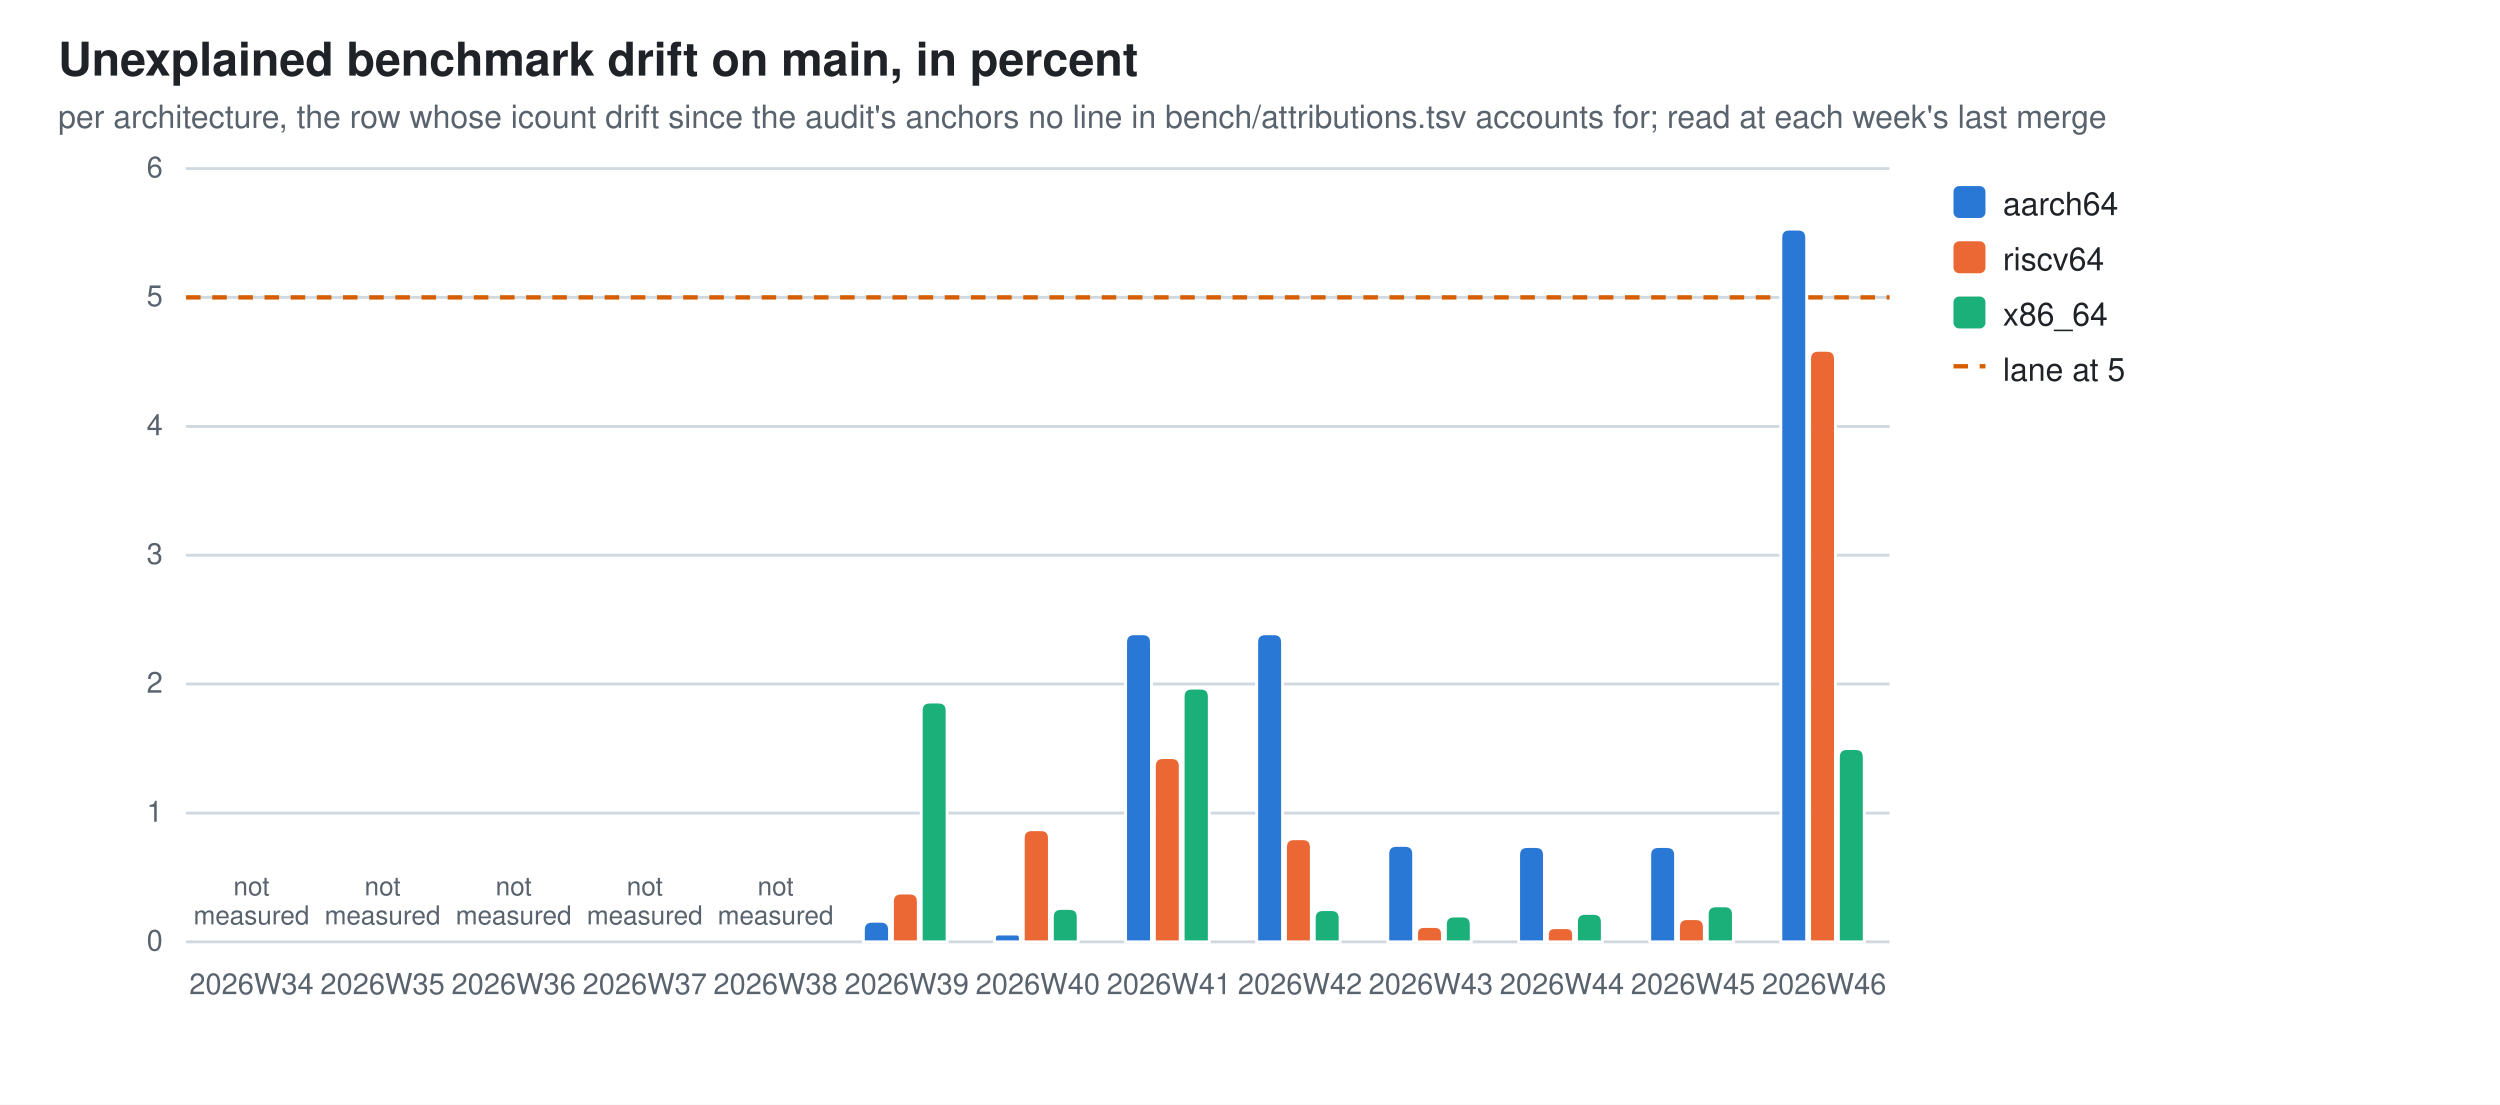
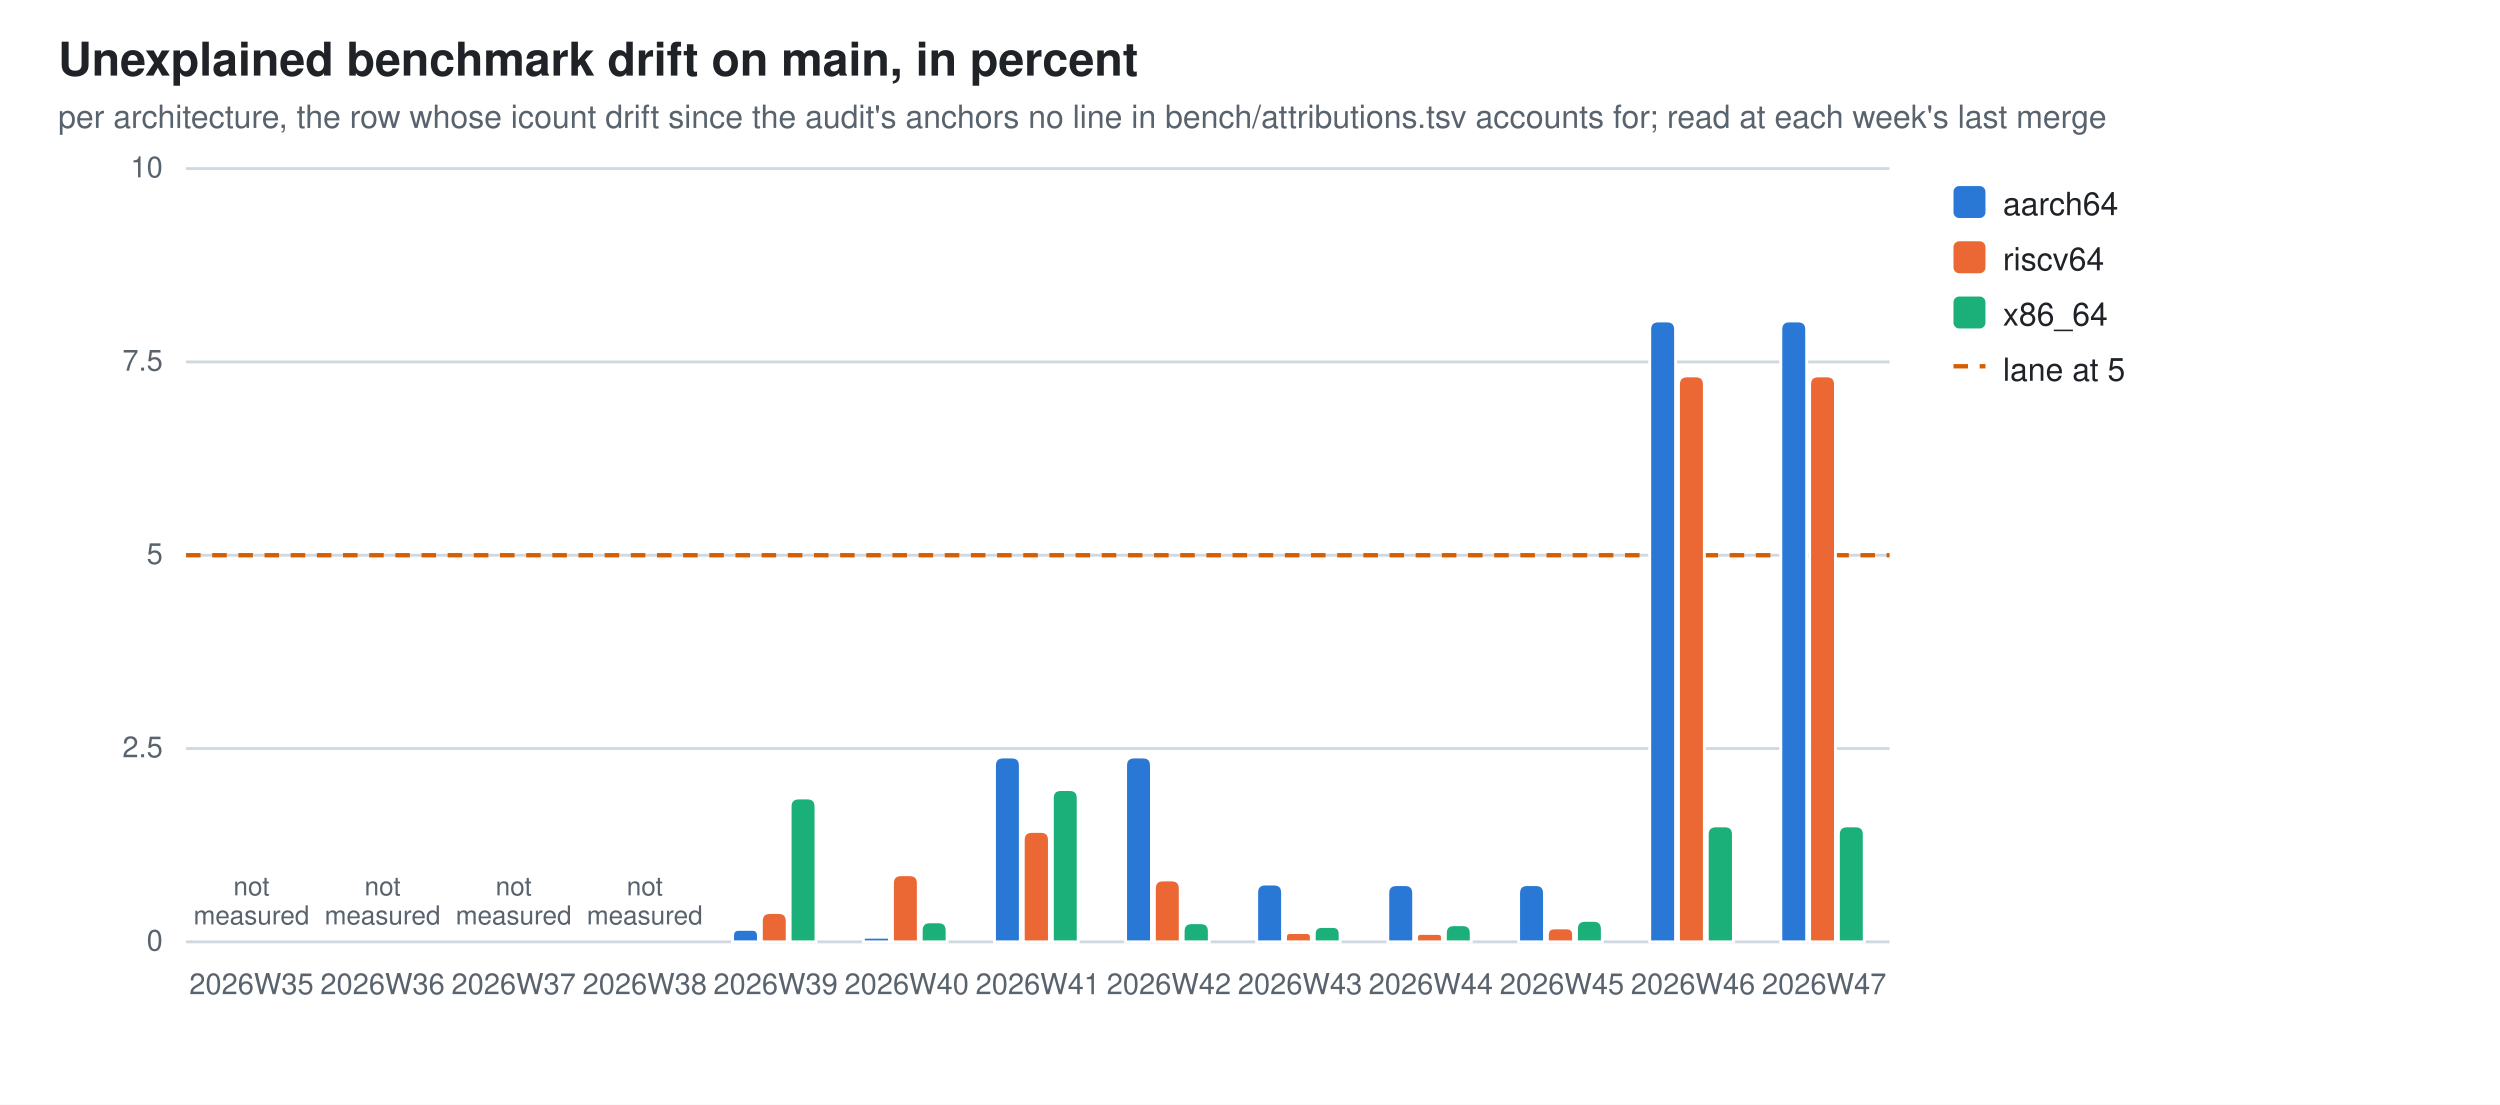
<svg xmlns="http://www.w3.org/2000/svg" width="860" height="380" viewBox="0 0 860 380" role="img" aria-label="Unexplained benchmark drift on main, in percent">
  <style>
  .bg{fill:#ffffff} .fg{fill:#1f2328} .mut{fill:#59636e} .grid{stroke:#d1d9e0}
  .seg{stroke:#ffffff;stroke-width:1}
  .val{paint-order:stroke;stroke:#ffffff;stroke-width:3px;stroke-linejoin:round}
  .s0{fill:#2a78d6}  .s1{fill:#eb6834}  .s2{fill:#1baf7a}
  @media (prefers-color-scheme: dark){
    .bg{fill:#0d1117} .fg{fill:#e6edf3} .mut{fill:#9198a1} .grid{stroke:#30363d}
    .seg{stroke:#0d1117} .val{stroke:#0d1117} .s0{fill:#3987e5} .s1{fill:#d95926} .s2{fill:#199e70}}
  text{font-family:-apple-system,BlinkMacSystemFont,"Segoe UI",Helvetica,Arial,sans-serif}
</style>
  <rect class="bg" width="860" height="380" />
  <text class="fg" x="20" y="26" font-size="16" font-weight="600">Unexplained benchmark drift on main, in percent</text>
  <text class="mut" x="20" y="44" font-size="11">per architecture, the row whose icount drift since the audit's anchors no line in bench/attributions.tsv accounts for; read at each week's last merge</text>
  <line class="grid" x1="64" y1="324.0" x2="650.0" y2="324.0" stroke-width="1" />
  <text class="mut" x="56" y="327.0" font-size="10" text-anchor="end">0</text>
-   <line class="grid" x1="64" y1="279.7" x2="650.0" y2="279.7" stroke-width="1" />
-   <text class="mut" x="56" y="282.7" font-size="10" text-anchor="end">1</text>
-   <line class="grid" x1="64" y1="235.3" x2="650.0" y2="235.3" stroke-width="1" />
-   <text class="mut" x="56" y="238.3" font-size="10" text-anchor="end">2</text>
+   <line class="grid" x1="64" y1="257.5" x2="650.0" y2="257.5" stroke-width="1" />
+   <text class="mut" x="56" y="260.5" font-size="10" text-anchor="end">2.5</text>
  <line class="grid" x1="64" y1="191.0" x2="650.0" y2="191.0" stroke-width="1" />
-   <text class="mut" x="56" y="194.0" font-size="10" text-anchor="end">3</text>
-   <line class="grid" x1="64" y1="146.7" x2="650.0" y2="146.7" stroke-width="1" />
-   <text class="mut" x="56" y="149.7" font-size="10" text-anchor="end">4</text>
-   <line class="grid" x1="64" y1="102.3" x2="650.0" y2="102.3" stroke-width="1" />
-   <text class="mut" x="56" y="105.3" font-size="10" text-anchor="end">5</text>
+   <text class="mut" x="56" y="194.0" font-size="10" text-anchor="end">5</text>
+   <line class="grid" x1="64" y1="124.5" x2="650.0" y2="124.5" stroke-width="1" />
+   <text class="mut" x="56" y="127.5" font-size="10" text-anchor="end">7.5</text>
  <line class="grid" x1="64" y1="58.0" x2="650.0" y2="58.0" stroke-width="1" />
-   <text class="mut" x="56" y="61.0" font-size="10" text-anchor="end">6</text>
-   <line x1="64" y1="102.3" x2="650.0" y2="102.3" stroke="#D55E00" stroke-width="1.5" stroke-dasharray="5 4" />
-   <text class="mut" x="86.5" y="342" font-size="10" text-anchor="middle">2026W34</text>
+   <text class="mut" x="56" y="61.0" font-size="10" text-anchor="end">10</text>
+   <line x1="64" y1="191.0" x2="650.0" y2="191.0" stroke="#D55E00" stroke-width="1.5" stroke-dasharray="5 4" />
+   <text class="mut" x="86.5" y="342" font-size="10" text-anchor="middle">2026W35</text>
  <text class="mut" x="86.5" y="308.0" font-size="9" text-anchor="middle">not<tspan x="86.5" dy="10">measured</tspan>
  </text>
-   <text class="mut" x="131.6" y="342" font-size="10" text-anchor="middle">2026W35</text>
+   <text class="mut" x="131.6" y="342" font-size="10" text-anchor="middle">2026W36</text>
  <text class="mut" x="131.6" y="308.0" font-size="9" text-anchor="middle">not<tspan x="131.6" dy="10">measured</tspan>
  </text>
-   <text class="mut" x="176.7" y="342" font-size="10" text-anchor="middle">2026W36</text>
+   <text class="mut" x="176.7" y="342" font-size="10" text-anchor="middle">2026W37</text>
  <text class="mut" x="176.7" y="308.0" font-size="9" text-anchor="middle">not<tspan x="176.7" dy="10">measured</tspan>
  </text>
-   <text class="mut" x="221.8" y="342" font-size="10" text-anchor="middle">2026W37</text>
+   <text class="mut" x="221.8" y="342" font-size="10" text-anchor="middle">2026W38</text>
  <text class="mut" x="221.8" y="308.0" font-size="9" text-anchor="middle">not<tspan x="221.8" dy="10">measured</tspan>
  </text>
-   <text class="mut" x="266.8" y="342" font-size="10" text-anchor="middle">2026W38</text>
-   <text class="mut" x="266.8" y="308.0" font-size="9" text-anchor="middle">not<tspan x="266.8" dy="10">measured</tspan>
-   </text>
-   <path class="seg s0" d="M297.0,324.0 V319.9 Q297.0,316.9 300.0,316.9 H303.0 Q306.0,316.9 306.0,319.9 V324.0 Z" />
-   <path class="seg s1" d="M307.0,324.0 V310.2 Q307.0,307.2 310.0,307.2 H312.9 Q315.9,307.2 315.9,310.2 V324.0 Z" />
-   <path class="seg s2" d="M316.9,324.0 V244.5 Q316.9,241.5 319.9,241.5 H322.8 Q325.8,241.5 325.8,244.5 V324.0 Z" />
-   <text class="mut" x="311.9" y="342" font-size="10" text-anchor="middle">2026W39</text>
-   <path class="seg s0" d="M342.1,324.0 V322.7 Q342.1,321.3 343.5,321.3 H349.7 Q351.0,321.3 351.0,322.7 V324.0 Z" />
-   <path class="seg s1" d="M352.0,324.0 V288.4 Q352.0,285.4 355.0,285.4 H358.0 Q361.0,285.4 361.0,288.4 V324.0 Z" />
-   <path class="seg s2" d="M362.0,324.0 V315.5 Q362.0,312.5 365.0,312.5 H367.9 Q370.9,312.5 370.9,315.5 V324.0 Z" />
-   <text class="mut" x="357.0" y="342" font-size="10" text-anchor="middle">2026W40</text>
-   <path class="seg s0" d="M387.2,324.0 V221.0 Q387.2,218.0 390.2,218.0 H393.1 Q396.1,218.0 396.1,221.0 V324.0 Z" />
-   <path class="seg s1" d="M397.1,324.0 V263.6 Q397.1,260.6 400.1,260.6 H403.0 Q406.0,260.6 406.0,263.6 V324.0 Z" />
-   <path class="seg s2" d="M407.0,324.0 V239.7 Q407.0,236.7 410.0,236.7 H413.0 Q416.0,236.7 416.0,239.7 V324.0 Z" />
-   <text class="mut" x="402.1" y="342" font-size="10" text-anchor="middle">2026W41</text>
-   <path class="seg s0" d="M432.3,324.0 V221.0 Q432.3,218.0 435.3,218.0 H438.2 Q441.2,218.0 441.2,221.0 V324.0 Z" />
-   <path class="seg s1" d="M442.2,324.0 V291.5 Q442.2,288.5 445.2,288.5 H448.1 Q451.1,288.5 451.1,291.5 V324.0 Z" />
-   <path class="seg s2" d="M452.1,324.0 V315.9 Q452.1,312.9 455.1,312.9 H458.0 Q461.0,312.9 461.0,315.9 V324.0 Z" />
-   <text class="mut" x="447.2" y="342" font-size="10" text-anchor="middle">2026W42</text>
-   <path class="seg s0" d="M477.4,324.0 V293.8 Q477.4,290.8 480.4,290.8 H483.3 Q486.3,290.8 486.3,293.8 V324.0 Z" />
-   <path class="seg s1" d="M487.3,324.0 V321.3 Q487.3,318.7 489.9,318.7 H493.5 Q496.2,318.7 496.2,321.3 V324.0 Z" />
-   <path class="seg s2" d="M497.2,324.0 V318.1 Q497.2,315.1 500.2,315.1 H503.1 Q506.1,315.1 506.1,318.1 V324.0 Z" />
-   <text class="mut" x="492.2" y="342" font-size="10" text-anchor="middle">2026W43</text>
-   <path class="seg s0" d="M522.4,324.0 V294.2 Q522.4,291.2 525.4,291.2 H528.3 Q531.3,291.2 531.3,294.2 V324.0 Z" />
-   <path class="seg s1" d="M532.3,324.0 V321.6 Q532.3,319.1 534.8,319.1 H538.8 Q541.3,319.1 541.3,321.6 V324.0 Z" />
-   <path class="seg s2" d="M542.3,324.0 V317.2 Q542.3,314.2 545.3,314.2 H548.2 Q551.2,314.2 551.2,317.2 V324.0 Z" />
-   <text class="mut" x="537.3" y="342" font-size="10" text-anchor="middle">2026W44</text>
-   <path class="seg s0" d="M567.5,324.0 V294.2 Q567.5,291.2 570.5,291.2 H573.4 Q576.4,291.2 576.4,294.2 V324.0 Z" />
-   <path class="seg s1" d="M577.4,324.0 V319.0 Q577.4,316.0 580.4,316.0 H583.3 Q586.3,316.0 586.3,319.0 V324.0 Z" />
-   <path class="seg s2" d="M587.3,324.0 V314.6 Q587.3,311.6 590.3,311.6 H593.3 Q596.3,311.6 596.3,314.6 V324.0 Z" />
-   <text class="mut" x="582.4" y="342" font-size="10" text-anchor="middle">2026W45</text>
-   <path class="seg s0" d="M612.6,324.0 V81.8 Q612.6,78.8 615.6,78.8 H618.5 Q621.5,78.8 621.5,81.8 V324.0 Z" />
-   <path class="seg s1" d="M622.5,324.0 V123.5 Q622.5,120.5 625.5,120.5 H628.4 Q631.4,120.5 631.4,123.5 V324.0 Z" />
-   <path class="seg s2" d="M632.4,324.0 V260.5 Q632.4,257.5 635.4,257.5 H638.3 Q641.3,257.5 641.3,260.5 V324.0 Z" />
-   <text class="mut" x="627.5" y="342" font-size="10" text-anchor="middle">2026W46</text>
+   <path class="seg s0" d="M252.0,324.0 V321.9 Q252.0,319.7 254.1,319.7 H258.8 Q260.9,319.7 260.9,321.9 V324.0 Z" />
+   <path class="seg s1" d="M261.9,324.0 V316.9 Q261.9,313.9 264.9,313.9 H267.8 Q270.8,313.9 270.8,316.9 V324.0 Z" />
+   <path class="seg s2" d="M271.8,324.0 V277.5 Q271.8,274.5 274.8,274.5 H277.7 Q280.7,274.5 280.7,277.5 V324.0 Z" />
+   <text class="mut" x="266.8" y="342" font-size="10" text-anchor="middle">2026W39</text>
+   <path class="seg s0" d="M297.0,324.0 V323.2 Q297.0,322.4 297.8,322.4 H305.2 Q306.0,322.4 306.0,323.2 V324.0 Z" />
+   <path class="seg s1" d="M307.0,324.0 V303.9 Q307.0,300.9 310.0,300.9 H312.9 Q315.9,300.9 315.9,303.9 V324.0 Z" />
+   <path class="seg s2" d="M316.9,324.0 V320.1 Q316.9,317.1 319.9,317.1 H322.8 Q325.8,317.1 325.8,320.1 V324.0 Z" />
+   <text class="mut" x="311.9" y="342" font-size="10" text-anchor="middle">2026W40</text>
+   <path class="seg s0" d="M342.1,324.0 V263.4 Q342.1,260.4 345.1,260.4 H348.0 Q351.0,260.4 351.0,263.4 V324.0 Z" />
+   <path class="seg s1" d="M352.0,324.0 V289.0 Q352.0,286.0 355.0,286.0 H358.0 Q361.0,286.0 361.0,289.0 V324.0 Z" />
+   <path class="seg s2" d="M362.0,324.0 V274.6 Q362.0,271.6 365.0,271.6 H367.9 Q370.9,271.6 370.9,274.6 V324.0 Z" />
+   <text class="mut" x="357.0" y="342" font-size="10" text-anchor="middle">2026W41</text>
+   <path class="seg s0" d="M387.2,324.0 V263.4 Q387.2,260.4 390.2,260.4 H393.1 Q396.1,260.4 396.1,263.4 V324.0 Z" />
+   <path class="seg s1" d="M397.1,324.0 V305.7 Q397.1,302.7 400.1,302.7 H403.0 Q406.0,302.7 406.0,305.7 V324.0 Z" />
+   <path class="seg s2" d="M407.0,324.0 V320.4 Q407.0,317.4 410.0,317.4 H413.0 Q416.0,317.4 416.0,320.4 V324.0 Z" />
+   <text class="mut" x="402.1" y="342" font-size="10" text-anchor="middle">2026W42</text>
+   <path class="seg s0" d="M432.3,324.0 V307.1 Q432.3,304.1 435.3,304.1 H438.2 Q441.2,304.1 441.2,307.1 V324.0 Z" />
+   <path class="seg s1" d="M442.2,324.0 V322.4 Q442.2,320.8 443.8,320.8 H449.5 Q451.1,320.8 451.1,322.4 V324.0 Z" />
+   <path class="seg s2" d="M452.1,324.0 V321.3 Q452.1,318.7 454.8,318.7 H458.4 Q461.0,318.7 461.0,321.3 V324.0 Z" />
+   <text class="mut" x="447.2" y="342" font-size="10" text-anchor="middle">2026W43</text>
+   <path class="seg s0" d="M477.4,324.0 V307.3 Q477.4,304.3 480.4,304.3 H483.3 Q486.3,304.3 486.3,307.3 V324.0 Z" />
+   <path class="seg s1" d="M487.3,324.0 V322.5 Q487.3,321.1 488.7,321.1 H494.7 Q496.2,321.1 496.2,322.5 V324.0 Z" />
+   <path class="seg s2" d="M497.2,324.0 V321.1 Q497.2,318.1 500.1,318.1 H503.2 Q506.1,318.1 506.1,321.1 V324.0 Z" />
+   <text class="mut" x="492.2" y="342" font-size="10" text-anchor="middle">2026W44</text>
+   <path class="seg s0" d="M522.4,324.0 V307.3 Q522.4,304.3 525.4,304.3 H528.3 Q531.3,304.3 531.3,307.3 V324.0 Z" />
+   <path class="seg s1" d="M532.3,324.0 V321.6 Q532.3,319.2 534.7,319.2 H538.9 Q541.3,319.2 541.3,321.6 V324.0 Z" />
+   <path class="seg s2" d="M542.3,324.0 V319.6 Q542.3,316.6 545.3,316.6 H548.2 Q551.2,316.6 551.2,319.6 V324.0 Z" />
+   <text class="mut" x="537.3" y="342" font-size="10" text-anchor="middle">2026W45</text>
+   <path class="seg s0" d="M567.5,324.0 V113.4 Q567.5,110.4 570.5,110.4 H573.4 Q576.4,110.4 576.4,113.4 V324.0 Z" />
+   <path class="seg s1" d="M577.4,324.0 V132.3 Q577.4,129.3 580.4,129.3 H583.3 Q586.3,129.3 586.3,132.3 V324.0 Z" />
+   <path class="seg s2" d="M587.3,324.0 V287.1 Q587.3,284.1 590.3,284.1 H593.3 Q596.3,284.1 596.3,287.1 V324.0 Z" />
+   <text class="mut" x="582.4" y="342" font-size="10" text-anchor="middle">2026W46</text>
+   <path class="seg s0" d="M612.6,324.0 V113.4 Q612.6,110.4 615.6,110.4 H618.5 Q621.5,110.4 621.5,113.4 V324.0 Z" />
+   <path class="seg s1" d="M622.5,324.0 V132.3 Q622.5,129.3 625.5,129.3 H628.4 Q631.4,129.3 631.4,132.3 V324.0 Z" />
+   <path class="seg s2" d="M632.4,324.0 V287.1 Q632.4,284.1 635.4,284.1 H638.3 Q641.3,284.1 641.3,287.1 V324.0 Z" />
+   <text class="mut" x="627.5" y="342" font-size="10" text-anchor="middle">2026W47</text>
  <rect class="s0" x="672" y="64" width="11" height="11" rx="2" />
  <text class="fg" y="74" font-size="11">
    <tspan x="689" dy="0">aarch64</tspan>
  </text>
  <rect class="s1" x="672" y="83" width="11" height="11" rx="2" />
  <text class="fg" y="93" font-size="11">
    <tspan x="689" dy="0">riscv64</tspan>
  </text>
  <rect class="s2" x="672" y="102" width="11" height="11" rx="2" />
  <text class="fg" y="112" font-size="11">
    <tspan x="689" dy="0">x86_64</tspan>
  </text>
  <line x1="672" y1="126" x2="683" y2="126" stroke="#D55E00" stroke-width="1.5" stroke-dasharray="5 4" />
  <text class="fg" x="689" y="131" font-size="11">lane at 5</text>
</svg>
